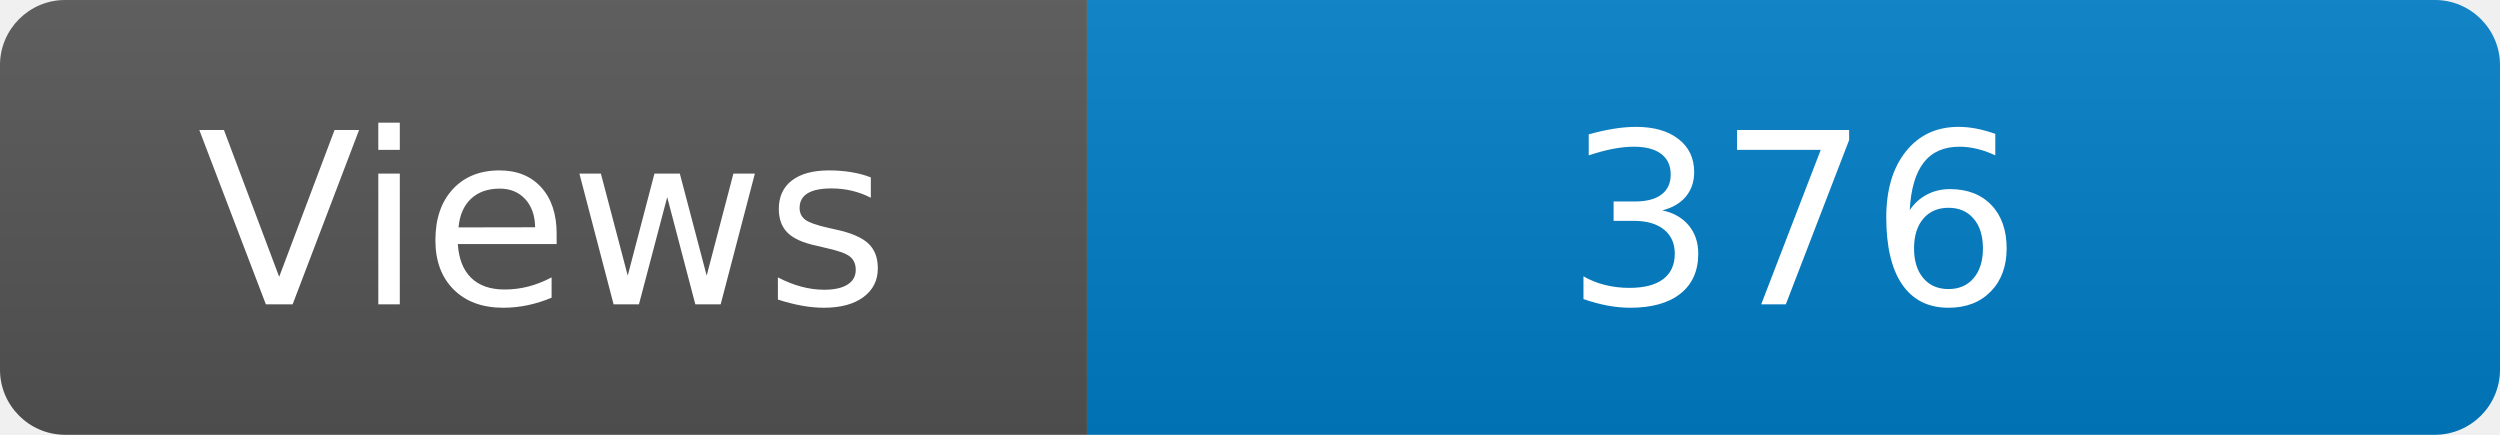
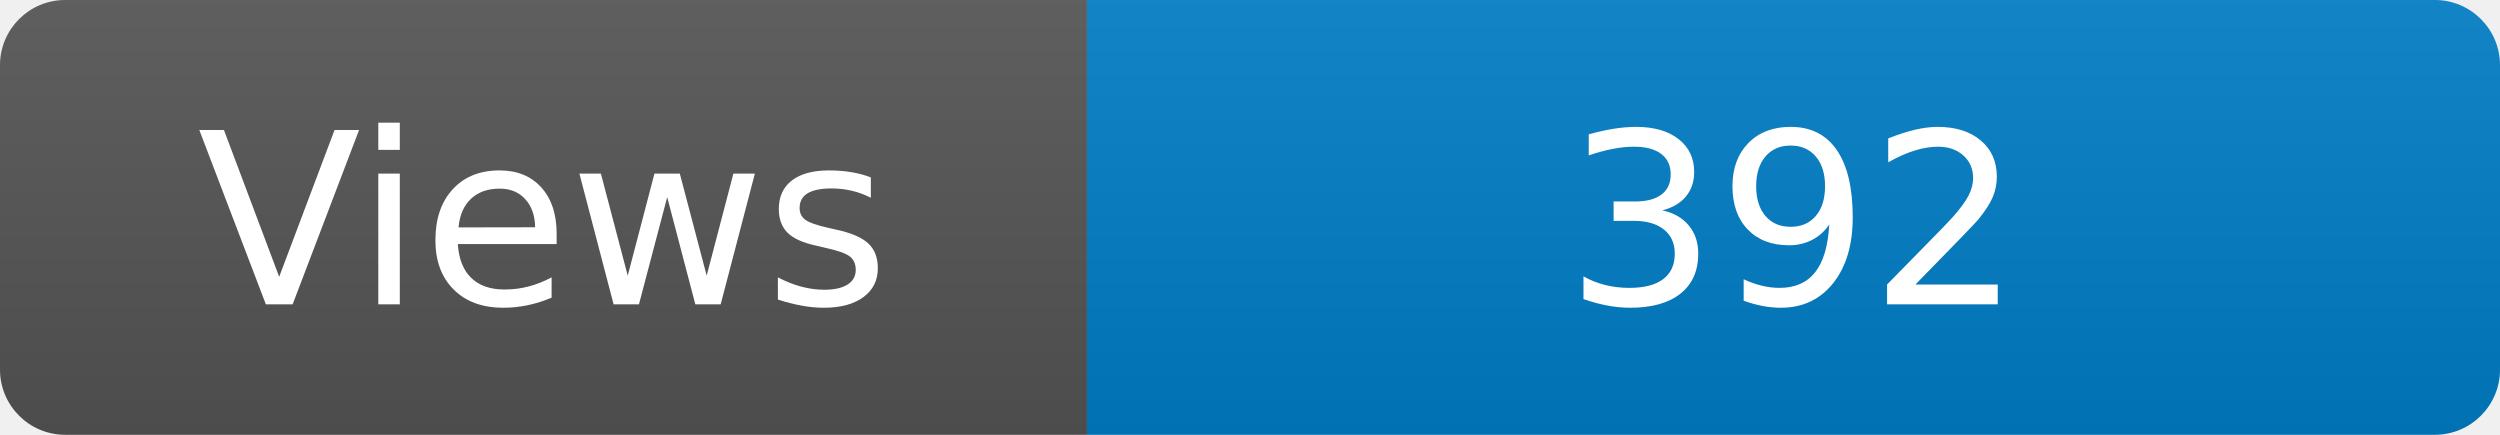
<svg xmlns="http://www.w3.org/2000/svg" width="115" height="20" role="img" aria-label="Maintained?: yes">
  <linearGradient id="s" x2="0" y2="100%">
    <stop offset="0" stop-color="#bbb" stop-opacity=".1" />
    <stop offset="1" stop-opacity=".1" />
  </linearGradient>
  <clipPath id="r">
    <rect width="115" height="20" rx="3" fill="#fff" />
  </clipPath>
  <g clip-path="url(#r)">
    <rect width="50" height="20" fill="#555" />
    <rect x="50" width="160" height="20" fill="#007ec6" />
    <rect width="115" height="20" fill="url(#s)" />
  </g>
  <g fill="#fff" text-anchor="middle" font-family="Verdana,Geneva,DejaVu Sans,sans-serif" font-size="110">
    <text x="250" y="140" transform="scale(.1)" fill="#fff">Views</text>
-     <text x="825" y="140" transform="scale(.1)" fill="#fff">376</text>
+     <text x="825" y="140" transform="scale(.1)" fill="#fff">392</text>
  </g>
</svg>
